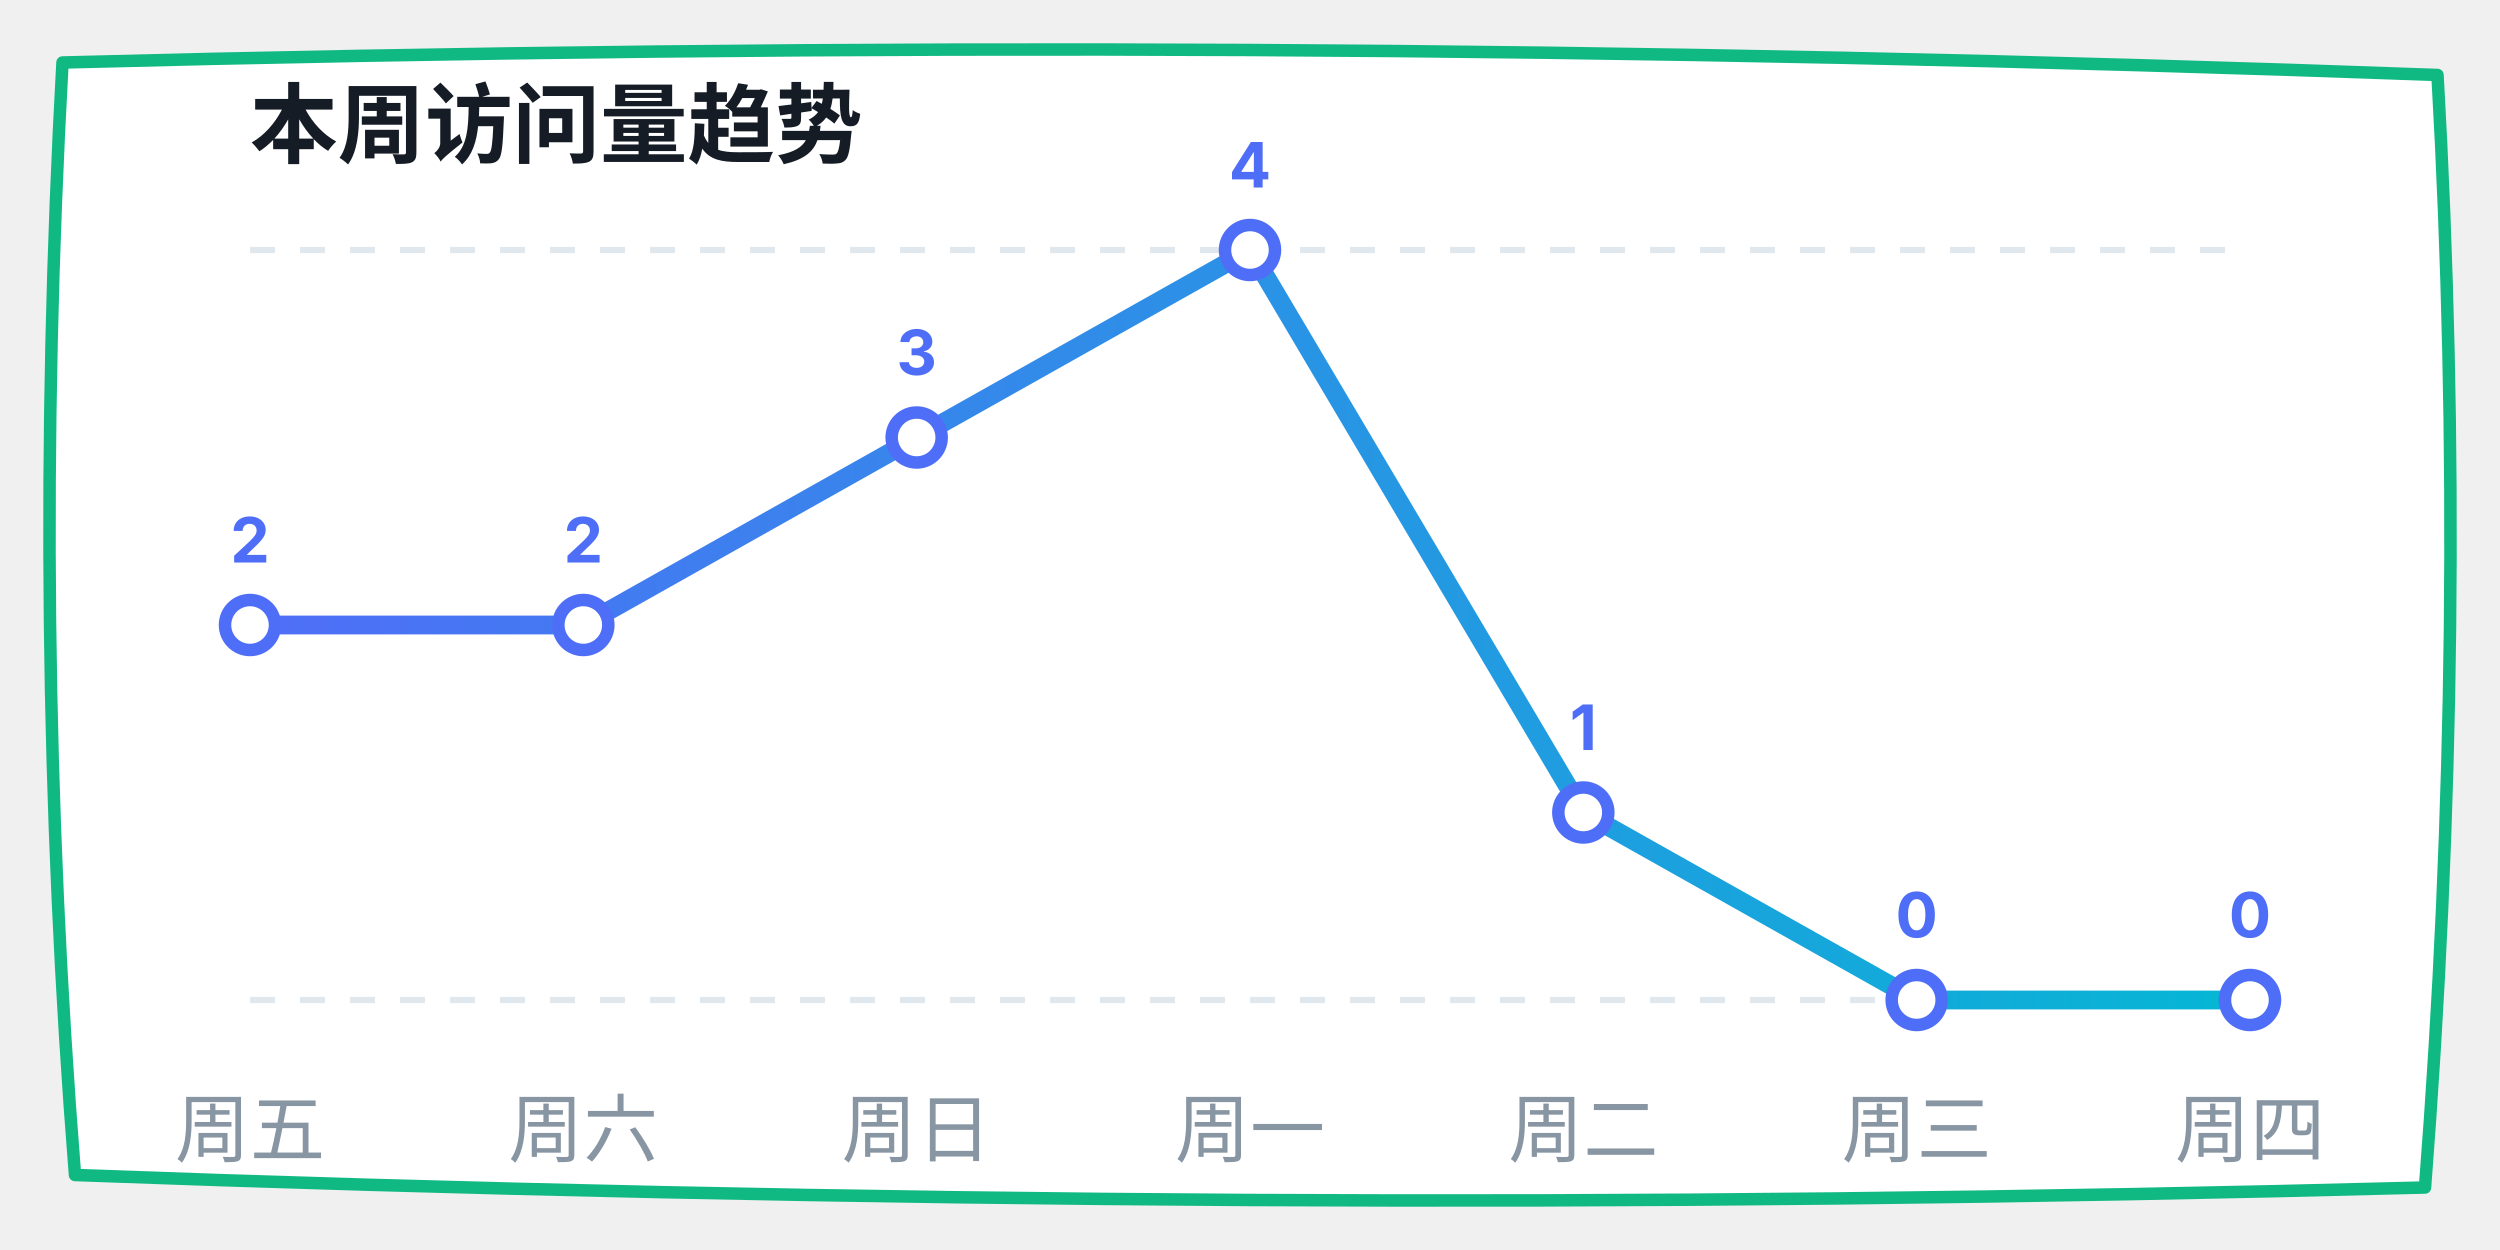
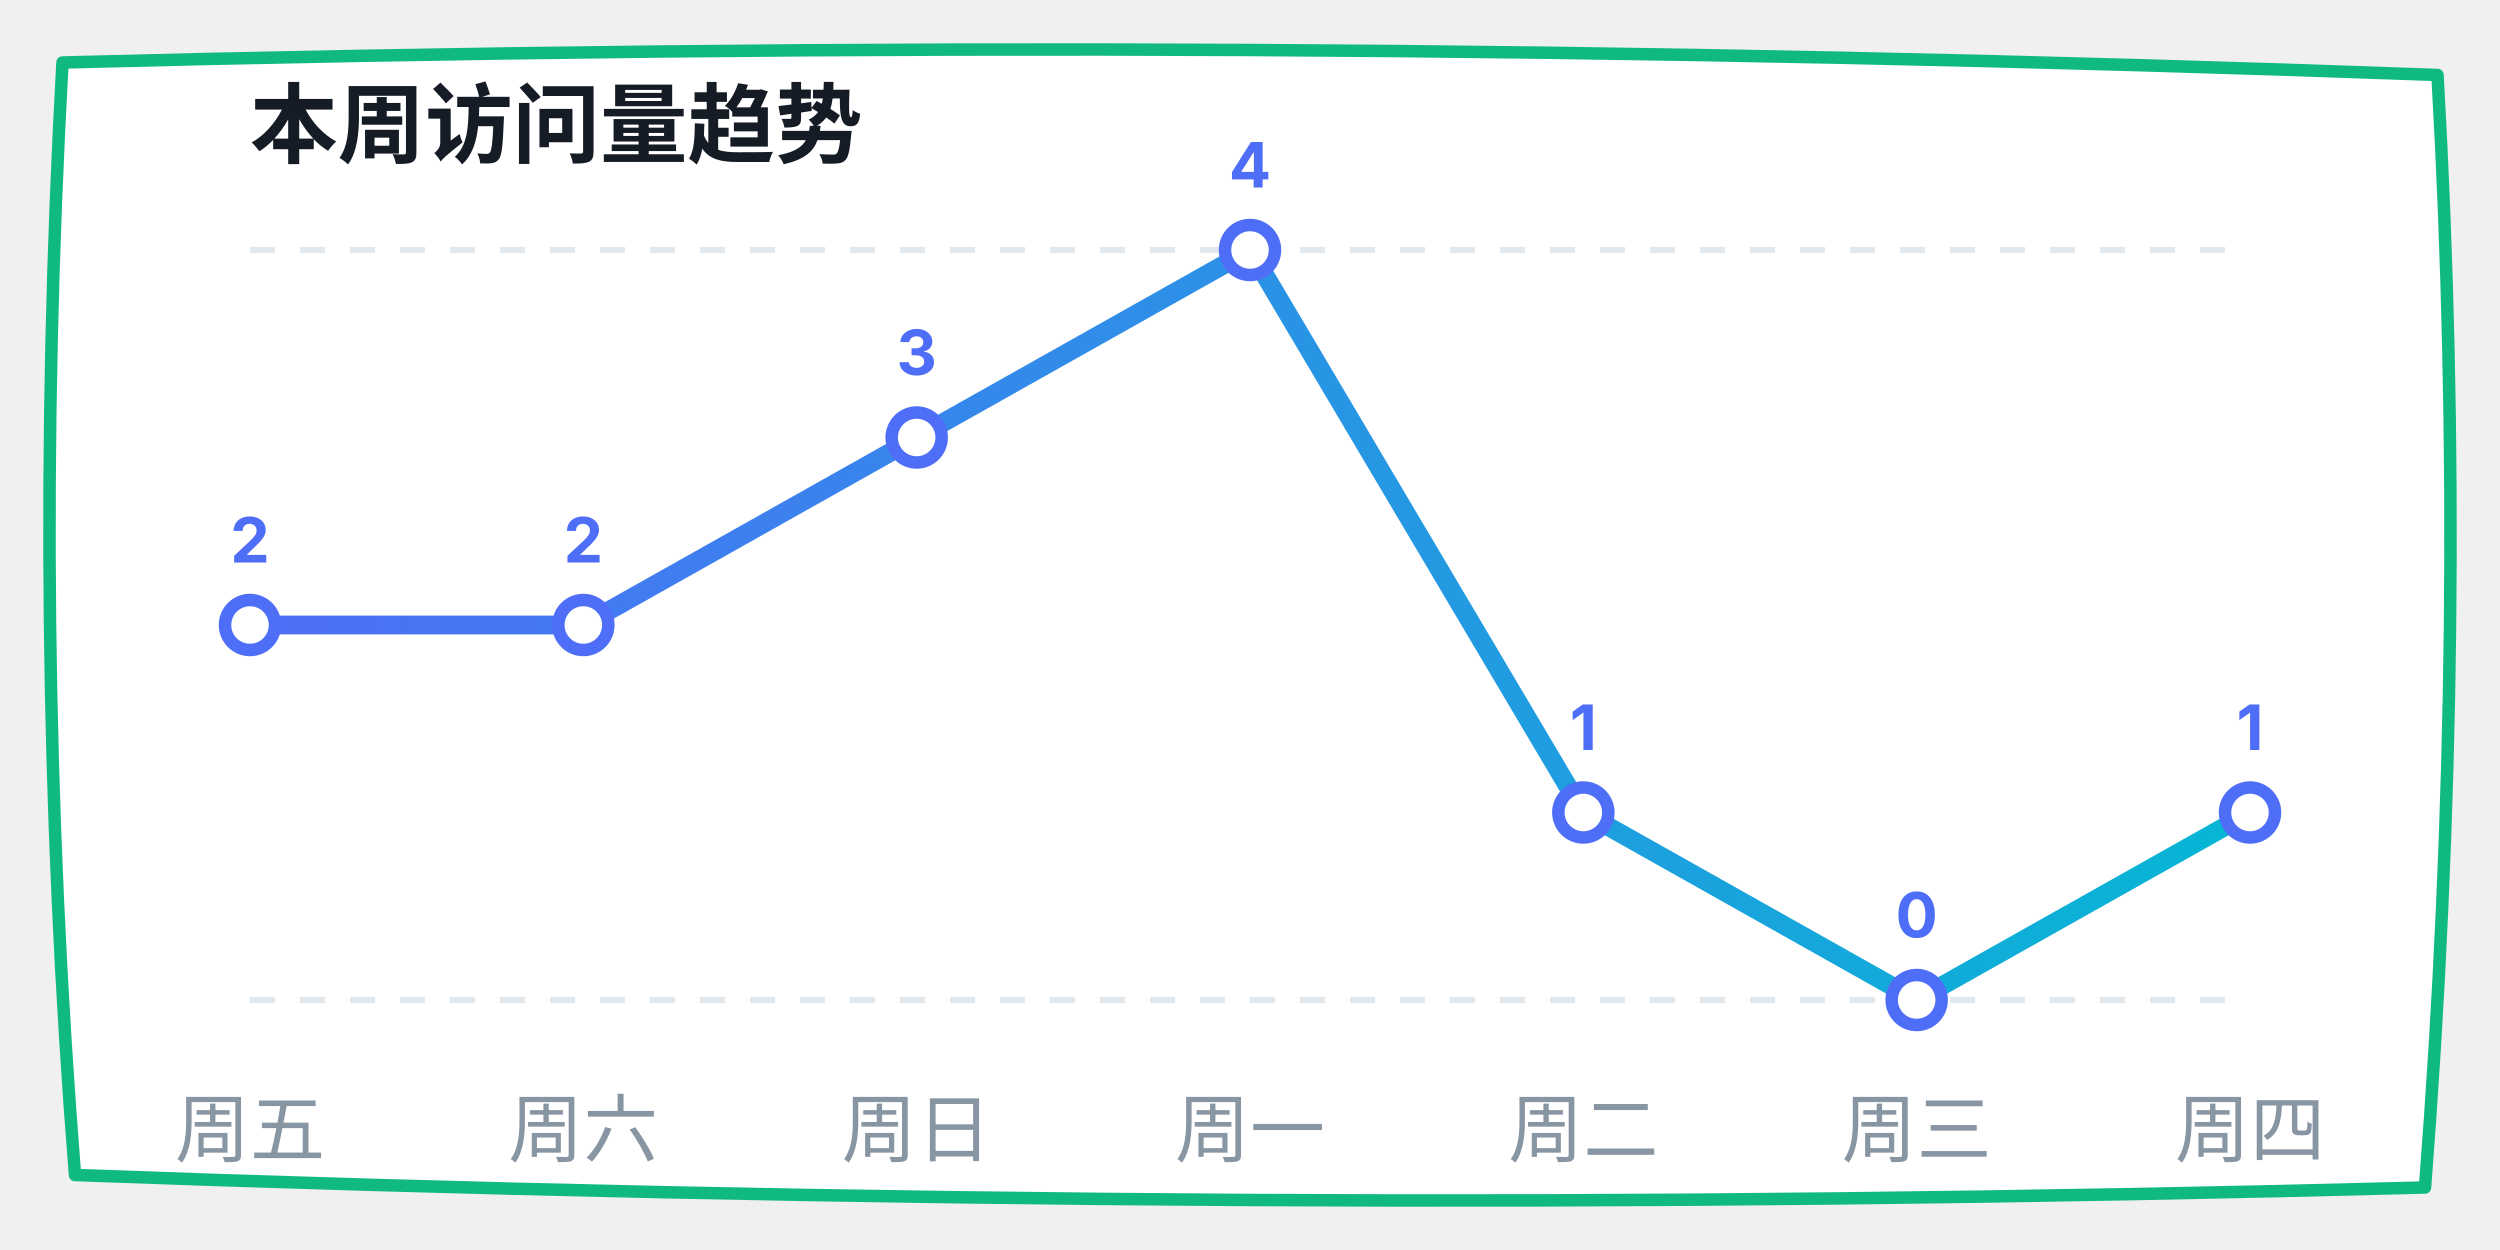
<svg xmlns="http://www.w3.org/2000/svg" width="400" height="200" viewBox="0 0 400 200">
  <defs>
    <linearGradient id="lineGrad" x1="0%" y1="0%" x2="100%" y2="0%">
      <stop offset="0%" stop-color="#4f6ef7" />
      <stop offset="100%" stop-color="#06b6d4" />
    </linearGradient>
  </defs>
  <path d="M 10,10 Q 200,5 390,12 Q 395,100 388,190 Q 200,195 12,188 Q 5,100 10,10 Z" fill="#ffffff" stroke="#10b981" stroke-width="2" stroke-linecap="round" stroke-linejoin="round" />
  <text x="40" y="25" font-family="-apple-system, sans-serif" font-size="14" fill="#151c25" font-weight="bold">本周访问量趋势</text>
  <line x1="40" y1="40" x2="360" y2="40" stroke="#e0e7ed" stroke-dasharray="4" />
  <line x1="40" y1="160" x2="360" y2="160" stroke="#e0e7ed" stroke-dasharray="4" />
-   <polyline points="40,100 93.333,100 146.667,70 200,40 253.333,130 306.667,160 360,160" fill="none" stroke="url(#lineGrad)" stroke-width="3" stroke-linecap="round" stroke-linejoin="round" />
+   <polyline points="40,100 93.333,100 146.667,70 200,40 253.333,130 306.667,160 360,130" fill="none" stroke="url(#lineGrad)" stroke-width="3" stroke-linecap="round" stroke-linejoin="round" />
  <circle cx="40" cy="100" r="4" fill="#ffffff" stroke="#4f6ef7" stroke-width="2" />
  <text x="40" y="90" font-family="-apple-system, sans-serif" font-size="10" fill="#4f6ef7" font-weight="bold" text-anchor="middle">2</text>
  <circle cx="93.333" cy="100" r="4" fill="#ffffff" stroke="#4f6ef7" stroke-width="2" />
  <text x="93.333" y="90" font-family="-apple-system, sans-serif" font-size="10" fill="#4f6ef7" font-weight="bold" text-anchor="middle">2</text>
  <circle cx="146.667" cy="70" r="4" fill="#ffffff" stroke="#4f6ef7" stroke-width="2" />
  <text x="146.667" y="60" font-family="-apple-system, sans-serif" font-size="10" fill="#4f6ef7" font-weight="bold" text-anchor="middle">3</text>
  <circle cx="200" cy="40" r="4" fill="#ffffff" stroke="#4f6ef7" stroke-width="2" />
  <text x="200" y="30" font-family="-apple-system, sans-serif" font-size="10" fill="#4f6ef7" font-weight="bold" text-anchor="middle">4</text>
  <circle cx="253.333" cy="130" r="4" fill="#ffffff" stroke="#4f6ef7" stroke-width="2" />
  <text x="253.333" y="120" font-family="-apple-system, sans-serif" font-size="10" fill="#4f6ef7" font-weight="bold" text-anchor="middle">1</text>
  <circle cx="306.667" cy="160" r="4" fill="#ffffff" stroke="#4f6ef7" stroke-width="2" />
  <text x="306.667" y="150" font-family="-apple-system, sans-serif" font-size="10" fill="#4f6ef7" font-weight="bold" text-anchor="middle">0</text>
-   <circle cx="360" cy="160" r="4" fill="#ffffff" stroke="#4f6ef7" stroke-width="2" />
-   <text x="360" y="150" font-family="-apple-system, sans-serif" font-size="10" fill="#4f6ef7" font-weight="bold" text-anchor="middle">0</text>
+   <circle cx="360" cy="130" r="4" fill="#ffffff" stroke="#4f6ef7" stroke-width="2" />
+   <text x="360" y="120" font-family="-apple-system, sans-serif" font-size="10" fill="#4f6ef7" font-weight="bold" text-anchor="middle">1</text>
  <text x="40" y="185" font-family="-apple-system, sans-serif" font-size="12" fill="#8895a3" text-anchor="middle">周五</text>
  <text x="93.333" y="185" font-family="-apple-system, sans-serif" font-size="12" fill="#8895a3" text-anchor="middle">周六</text>
  <text x="146.667" y="185" font-family="-apple-system, sans-serif" font-size="12" fill="#8895a3" text-anchor="middle">周日</text>
  <text x="200" y="185" font-family="-apple-system, sans-serif" font-size="12" fill="#8895a3" text-anchor="middle">周一</text>
  <text x="253.333" y="185" font-family="-apple-system, sans-serif" font-size="12" fill="#8895a3" text-anchor="middle">周二</text>
  <text x="306.667" y="185" font-family="-apple-system, sans-serif" font-size="12" fill="#8895a3" text-anchor="middle">周三</text>
  <text x="360" y="185" font-family="-apple-system, sans-serif" font-size="12" fill="#8895a3" text-anchor="middle">周四</text>
</svg>
